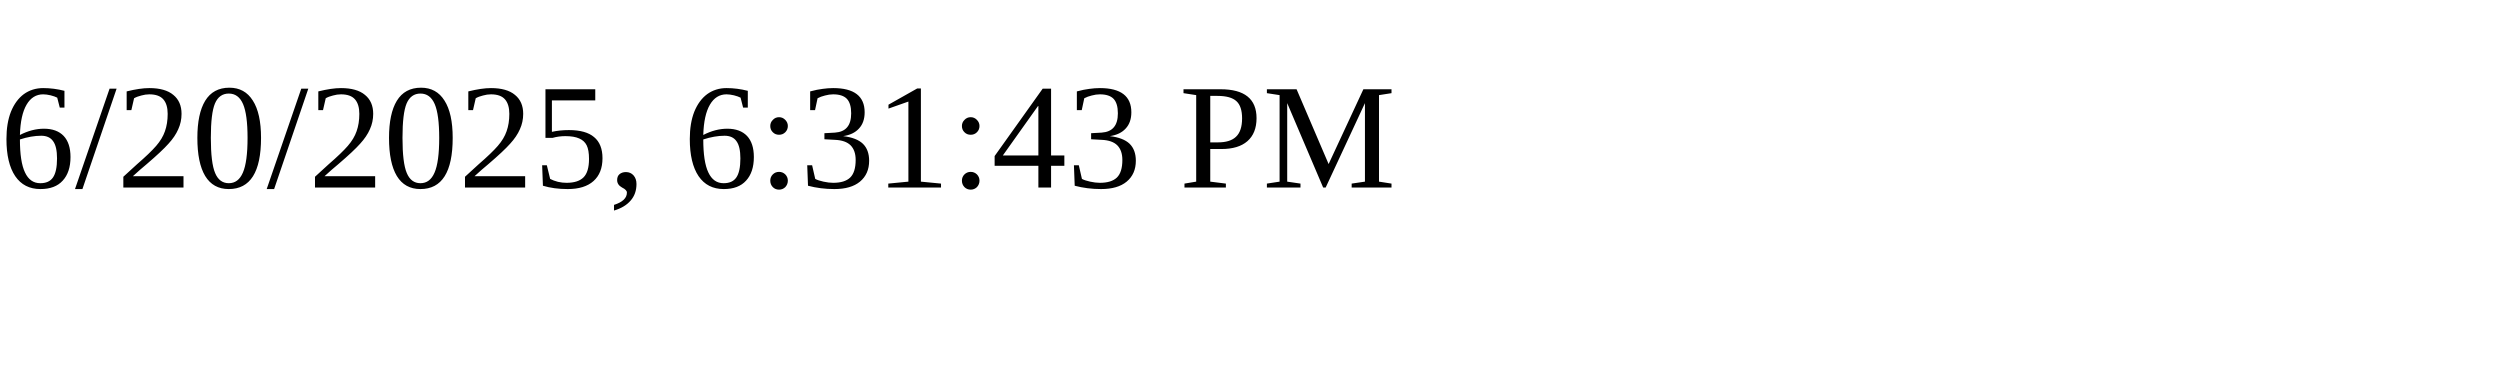
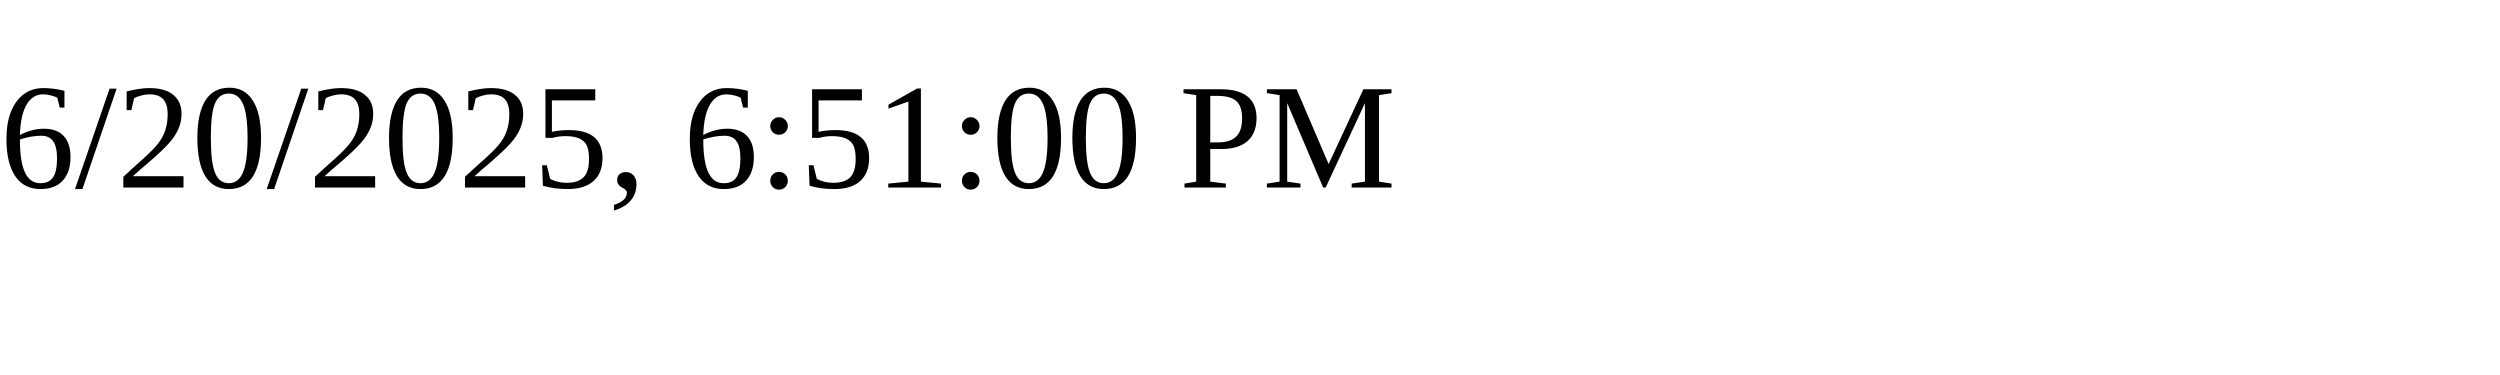
<svg xmlns="http://www.w3.org/2000/svg" height="30" width="200">
-   <text x="0" y="15">6/20/2025, 6:31:43 PM</text>
+   <text x="0" y="15">6/20/2025, 6:51:00 PM</text>
</svg>
